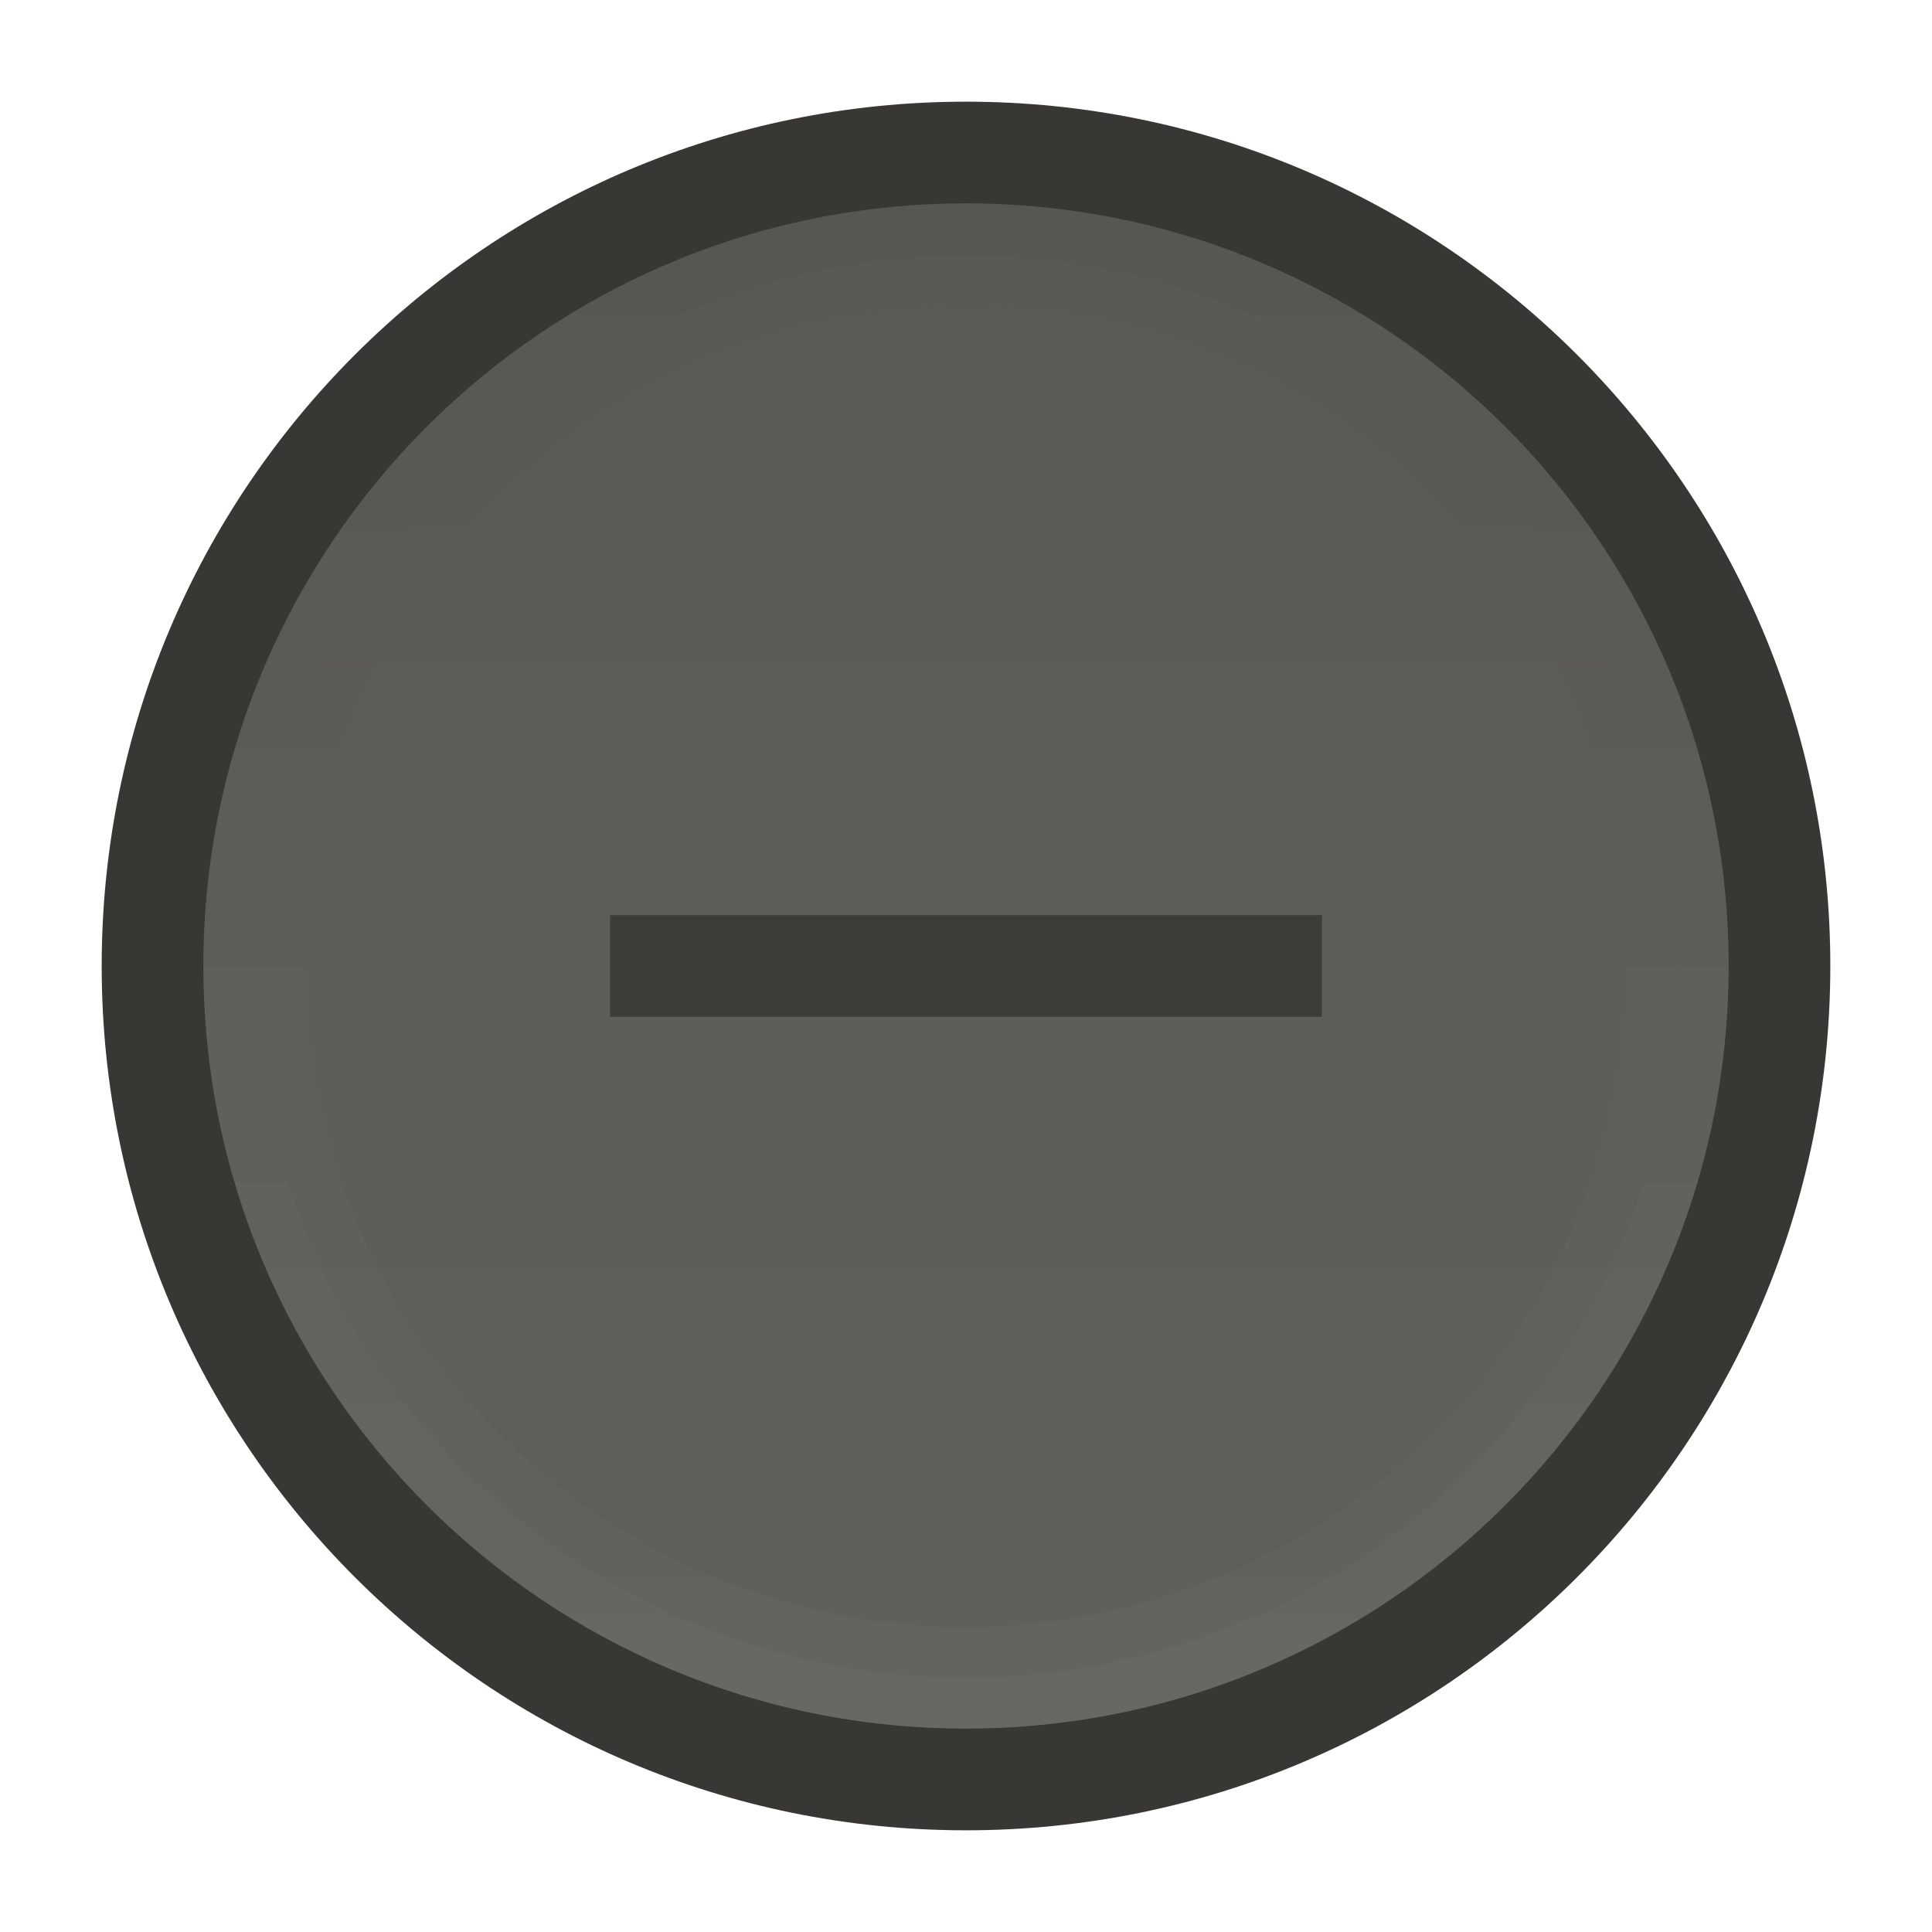
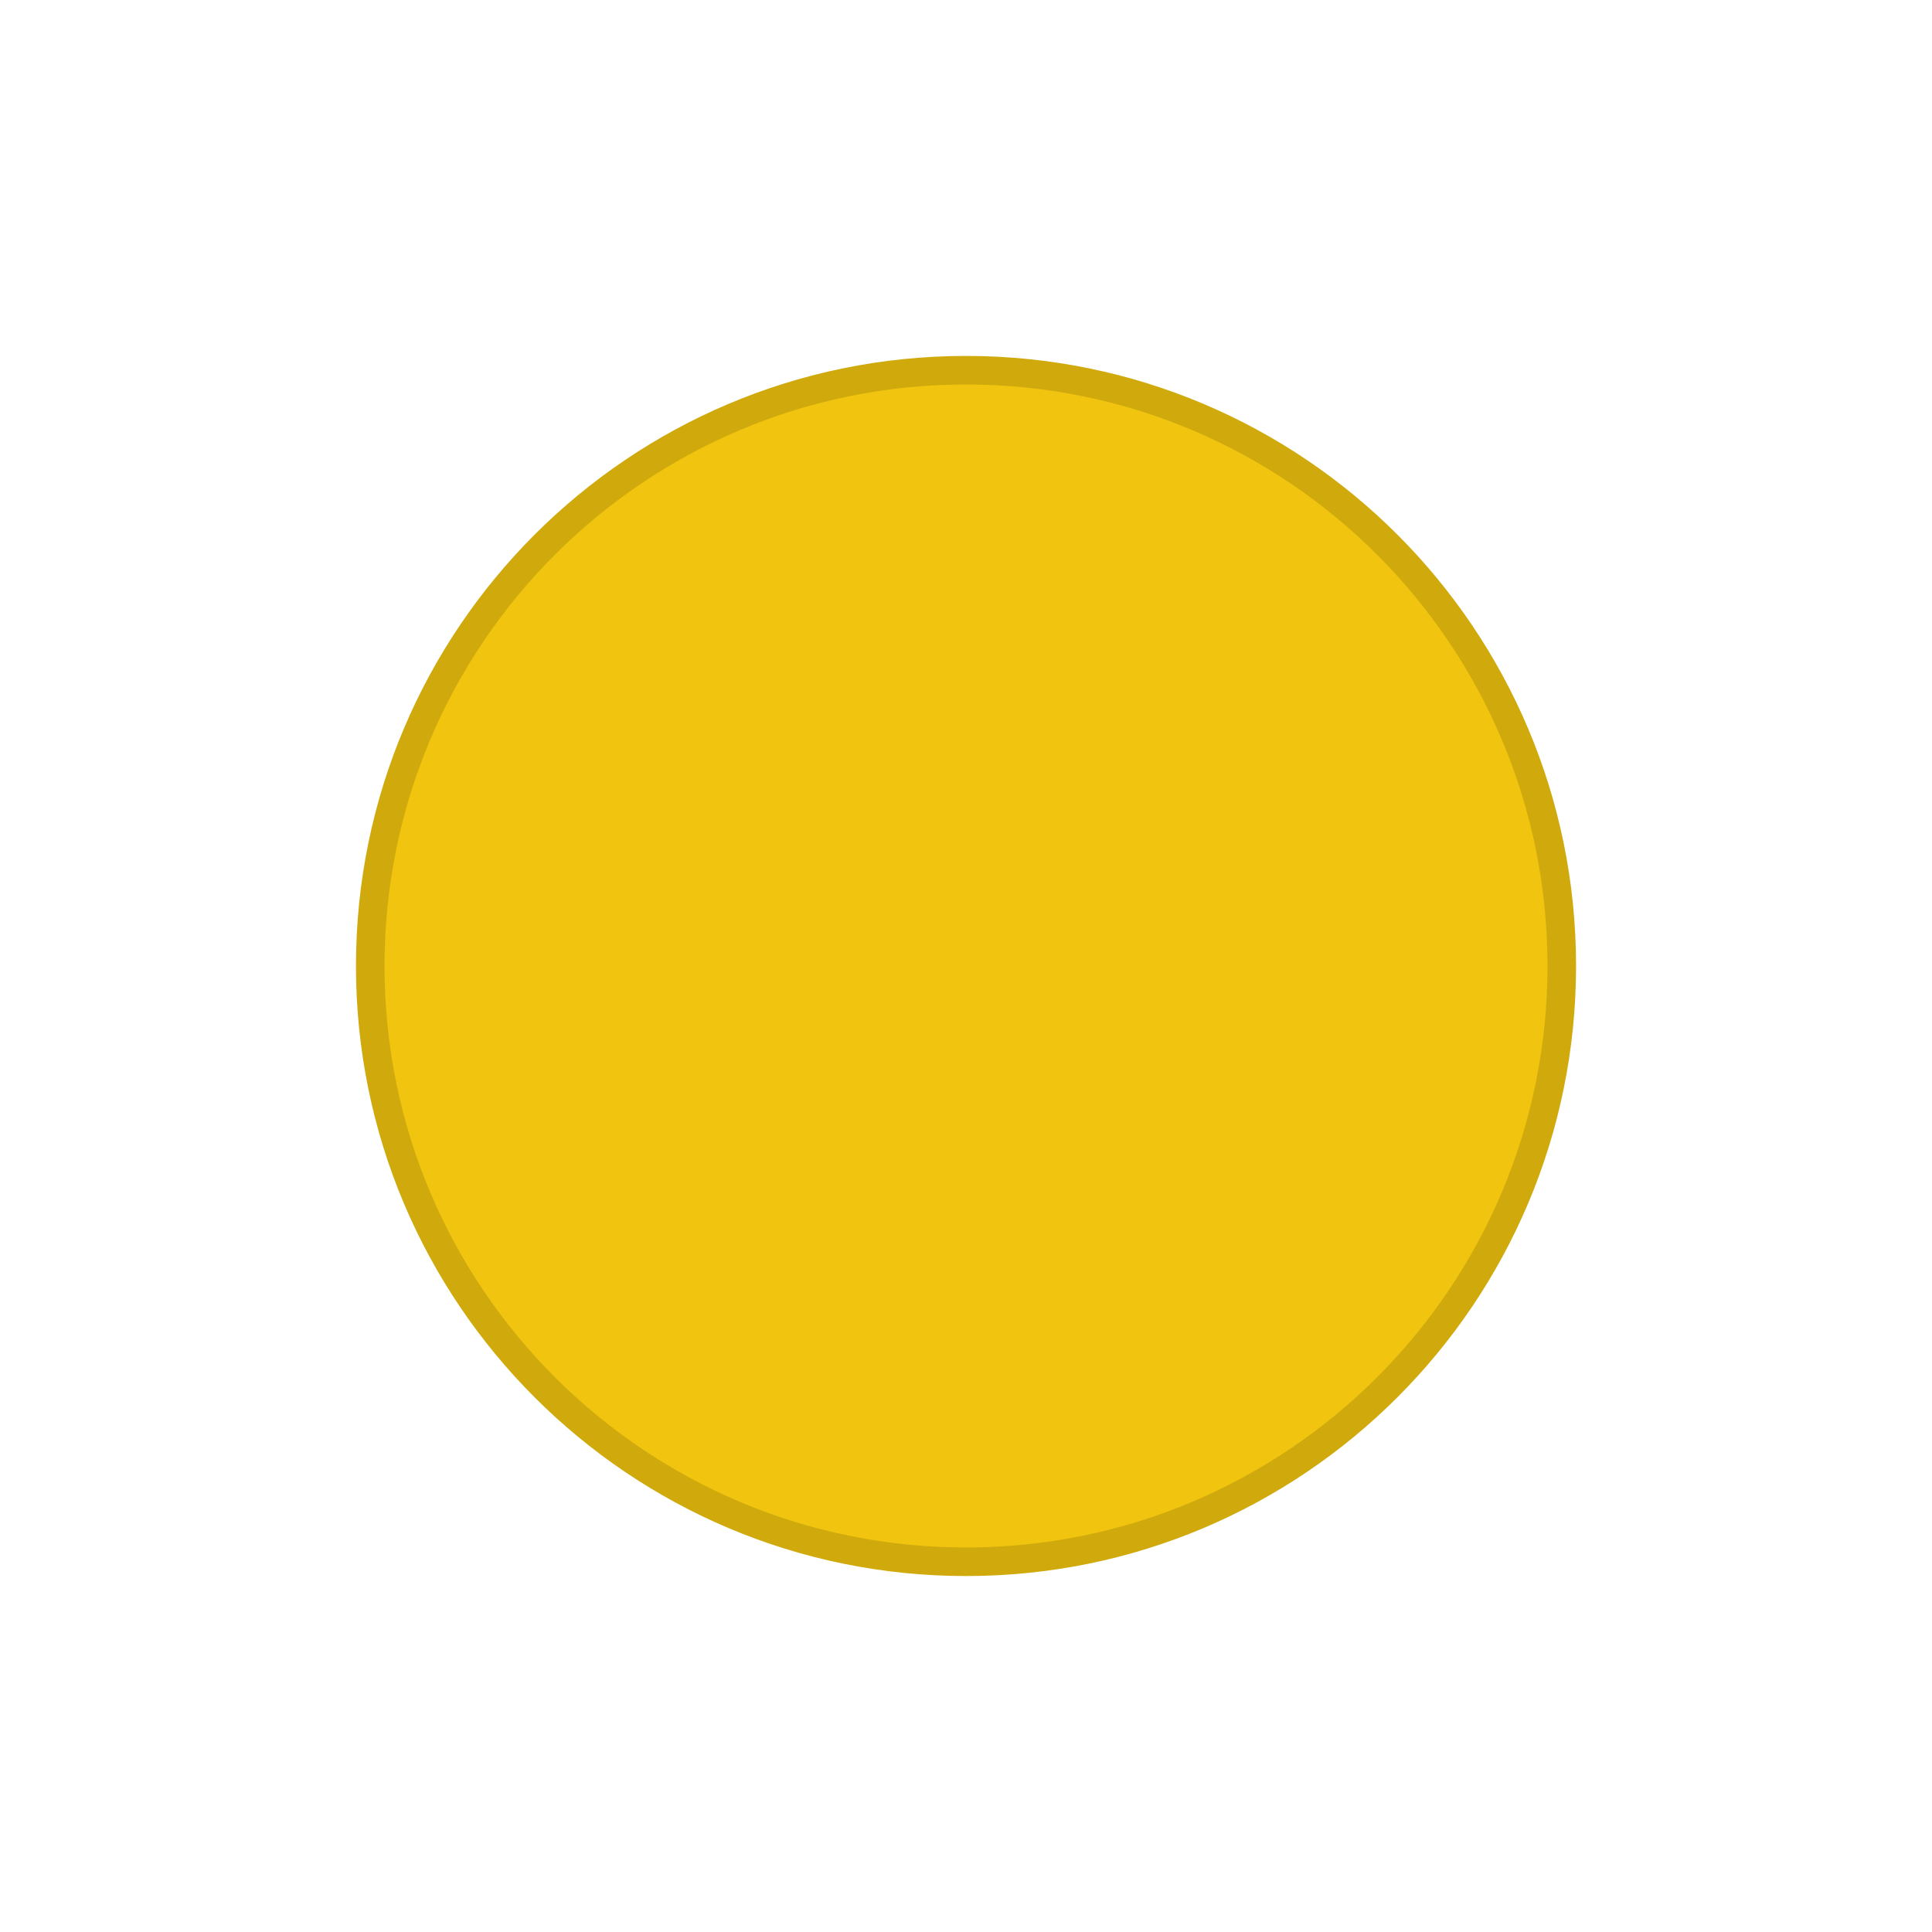
- <svg xmlns="http://www.w3.org/2000/svg" xmlns:xlink="http://www.w3.org/1999/xlink" width="19" height="19" id="svg4770" version="1.1" viewBox="0 0 19 19">
-   <defs id="defs4772">
-     <linearGradient xlink:href="#linearGradient4522" id="linearGradient5882" gradientUnits="userSpaceOnUse" gradientTransform="translate(-1072.362,-1053.362)" x1="2" y1="1062.862" x2="17" y2="1062.862" />
-     <linearGradient id="linearGradient4522">
-       <stop id="stop4560" offset="0" style="stop-color:#605f59;stop-opacity:1" />
-       <stop id="stop4562" offset="1" style="stop-color:#5b5a54;stop-opacity:1" />
+ <svg xmlns="http://www.w3.org/2000/svg" xmlns:xlink="http://www.w3.org/1999/xlink" width="19" height="19" id="svg4875" version="1.1" viewBox="0 0 19 19">
+   <defs id="defs4877">
+     <linearGradient xlink:href="#linearGradient4809" id="linearGradient4795" gradientUnits="userSpaceOnUse" gradientTransform="translate(-1072.362,-1053.362)" x1="2" y1="1062.862" x2="17" y2="1062.862" />
+     <linearGradient id="linearGradient4809">
+       <stop style="stop-color:#5a5955;stop-opacity:1" offset="0" id="stop4511" />
+       <stop id="stop4517" offset="0.5" style="stop-color:#75746d;stop-opacity:1" />
+       <stop style="stop-color:#8e8d88;stop-opacity:1" offset="1" id="stop4513" />
    </linearGradient>
-     <linearGradient id="linearGradient4297">
+     <linearGradient xlink:href="#linearGradient4521" id="linearGradient4797" gradientUnits="userSpaceOnUse" gradientTransform="translate(2125.724,0)" x1="-1070.362" y1="9.5" x2="-1055.362" y2="9.5" />
+     <linearGradient id="linearGradient4521">
      <stop style="stop-color:#ffffff;stop-opacity:1;" offset="0" id="stop4523" />
-       <stop style="stop-color:#000000;stop-opacity:1" offset="1" id="stop4525" />
+       <stop style="stop-color:#ffffff;stop-opacity:0;" offset="1" id="stop4525" />
    </linearGradient>
-     <linearGradient xlink:href="#linearGradient4297" id="linearGradient7499" gradientUnits="userSpaceOnUse" gradientTransform="matrix(0,-1,1,0,0,-3.4765625e-5)" x1="-1070.362" y1="9" x2="-1055.362" y2="9" />
-     <linearGradient xlink:href="#linearGradient4297" id="linearGradient7505" gradientUnits="userSpaceOnUse" gradientTransform="matrix(0,-1.035712,1.035712,0,-0.3392617,-37.95674)" x1="-1070.104" y1="9.5" x2="-1055.621" y2="9.5" />
+     <linearGradient xlink:href="#linearGradient4521" id="linearGradient4799" gradientUnits="userSpaceOnUse" gradientTransform="matrix(1.035712,0,0,1.035712,2163.681,-0.3392617)" x1="-1070.362" y1="9.5" x2="-1055.362" y2="9.5" />
  </defs>
  <g id="layer1" transform="translate(287.3571,-522.8622)">
-     <g style="display:inline" transform="translate(-287.3571,-530.5)" id="use4526">
-       <circle style="color:#000000;fill:#383734;fill-opacity:1;fill-rule:nonzero;stroke:none;stroke-width:8;marker:none;visibility:visible;display:inline;overflow:visible;enable-background:accumulate" id="circle5872" cx="9.5" cy="1062.862" r="8.5" d="m 18,1062.862 a 8.5,8.5 0 0 1 -8.5,8.5 8.5,8.5 0 0 1 -8.5,-8.5 8.5,8.5 0 0 1 8.5,-8.5 8.5,8.5 0 0 1 8.5,8.5 z" />
-       <circle r="7.5" cy="9.5" cx="-1062.862" id="circle5874" style="color:#000000;fill:url(#linearGradient5882);fill-opacity:1;fill-rule:nonzero;stroke:none;stroke-width:8;marker:none;visibility:visible;display:inline;overflow:visible;enable-background:accumulate" transform="matrix(0,-1,1,0,0,0)" d="m -1055.362,9.5 a 7.5,7.5 0 0 1 -7.5,7.5 7.5,7.5 0 0 1 -7.5,-7.5 7.5,7.5 0 0 1 7.5,-7.5 7.5,7.5 0 0 1 7.5,7.5 z" />
-       <path style="font-style:normal;font-variant:normal;font-weight:normal;font-stretch:normal;text-indent:0;text-align:start;text-decoration:none;line-height:normal;letter-spacing:normal;word-spacing:normal;text-transform:none;direction:ltr;block-progression:tb;writing-mode:lr-tb;text-anchor:start;baseline-shift:baseline;opacity:0.03;color:#000000;color-interpolation:sRGB;color-interpolation-filters:linearRGB;fill:url(#linearGradient7499);fill-opacity:1;stroke:none;stroke-width:1;marker:none;visibility:visible;display:inline;overflow:visible;isolation:auto;mix-blend-mode:normal;enable-background:accumulate;clip-rule:nonzero;color-rendering:auto;image-rendering:auto;shape-rendering:auto;text-rendering:auto;font-family:sans-serif;-inkscape-font-specification:sans-serif" d="m 2,1062.861 c 0,4.136 3.364,7.5 7.5,7.5 4.136,0 7.5,-3.364 7.5,-7.5 0,-4.136 -3.364,-7.5 -7.5,-7.5 -4.136,0 -7.5,3.364 -7.5,7.5 z m 1,0 c 0,-3.596 2.904,-6.5 6.5,-6.5 3.596,0 6.5,2.904 6.5,6.5 0,3.596 -2.904,6.5 -6.5,6.5 -3.596,0 -6.5,-2.904 -6.5,-6.5 z" id="circle5876" />
-       <path style="font-style:normal;font-variant:normal;font-weight:normal;font-stretch:normal;text-indent:0;text-align:start;text-decoration:none;line-height:normal;letter-spacing:normal;word-spacing:normal;text-transform:none;direction:ltr;block-progression:tb;writing-mode:lr-tb;text-anchor:start;baseline-shift:baseline;opacity:0.03;color:#000000;color-interpolation:sRGB;color-interpolation-filters:linearRGB;fill:url(#linearGradient7505);fill-opacity:1;stroke:none;stroke-width:0.5;marker:none;visibility:visible;display:inline;overflow:visible;isolation:auto;mix-blend-mode:normal;enable-background:accumulate;clip-rule:nonzero;color-rendering:auto;image-rendering:auto;shape-rendering:auto;text-rendering:auto;font-family:sans-serif;-inkscape-font-specification:sans-serif" d="m 2,1062.861 c 0,4.139 3.361,7.5 7.5,7.5 4.139,0 7.5,-3.361 7.5,-7.5 0,-4.139 -3.361,-7.5 -7.5,-7.5 -4.139,0 -7.5,3.361 -7.5,7.5 z m 0.5,0 c 0,-3.869 3.131,-7 7,-7 3.869,0 7,3.131 7,7 0,3.869 -3.131,7 -7,7 -3.869,0 -7,-3.131 -7,-7 z" id="circle5878" />
-       <rect style="color:#000000;fill:none;stroke:none;stroke-width:1;marker:none;visibility:visible;display:inline;overflow:visible;enable-background:accumulate" id="rect5880" width="19" height="19" x="-7.3563765e-06" y="1053.362" />
-     </g>
-     <rect style="color:#000000;fill:#3d3c37;fill-opacity:1;stroke:none;stroke-width:1;marker:none;visibility:visible;display:inline;overflow:visible;enable-background:accumulate" id="rect4532" width="7" height="1" x="-281.357" y="531.862" />
+     <ellipse style="fill:#f1c40f;fill-opacity:1;stroke:#d0aa0d;stroke-width:0.281;stroke-miterlimit:4;stroke-dasharray:none;stroke-opacity:1" id="path4157" cx="-277.857" cy="532.362" rx="5.859" ry="5.859" />
  </g>
</svg>
